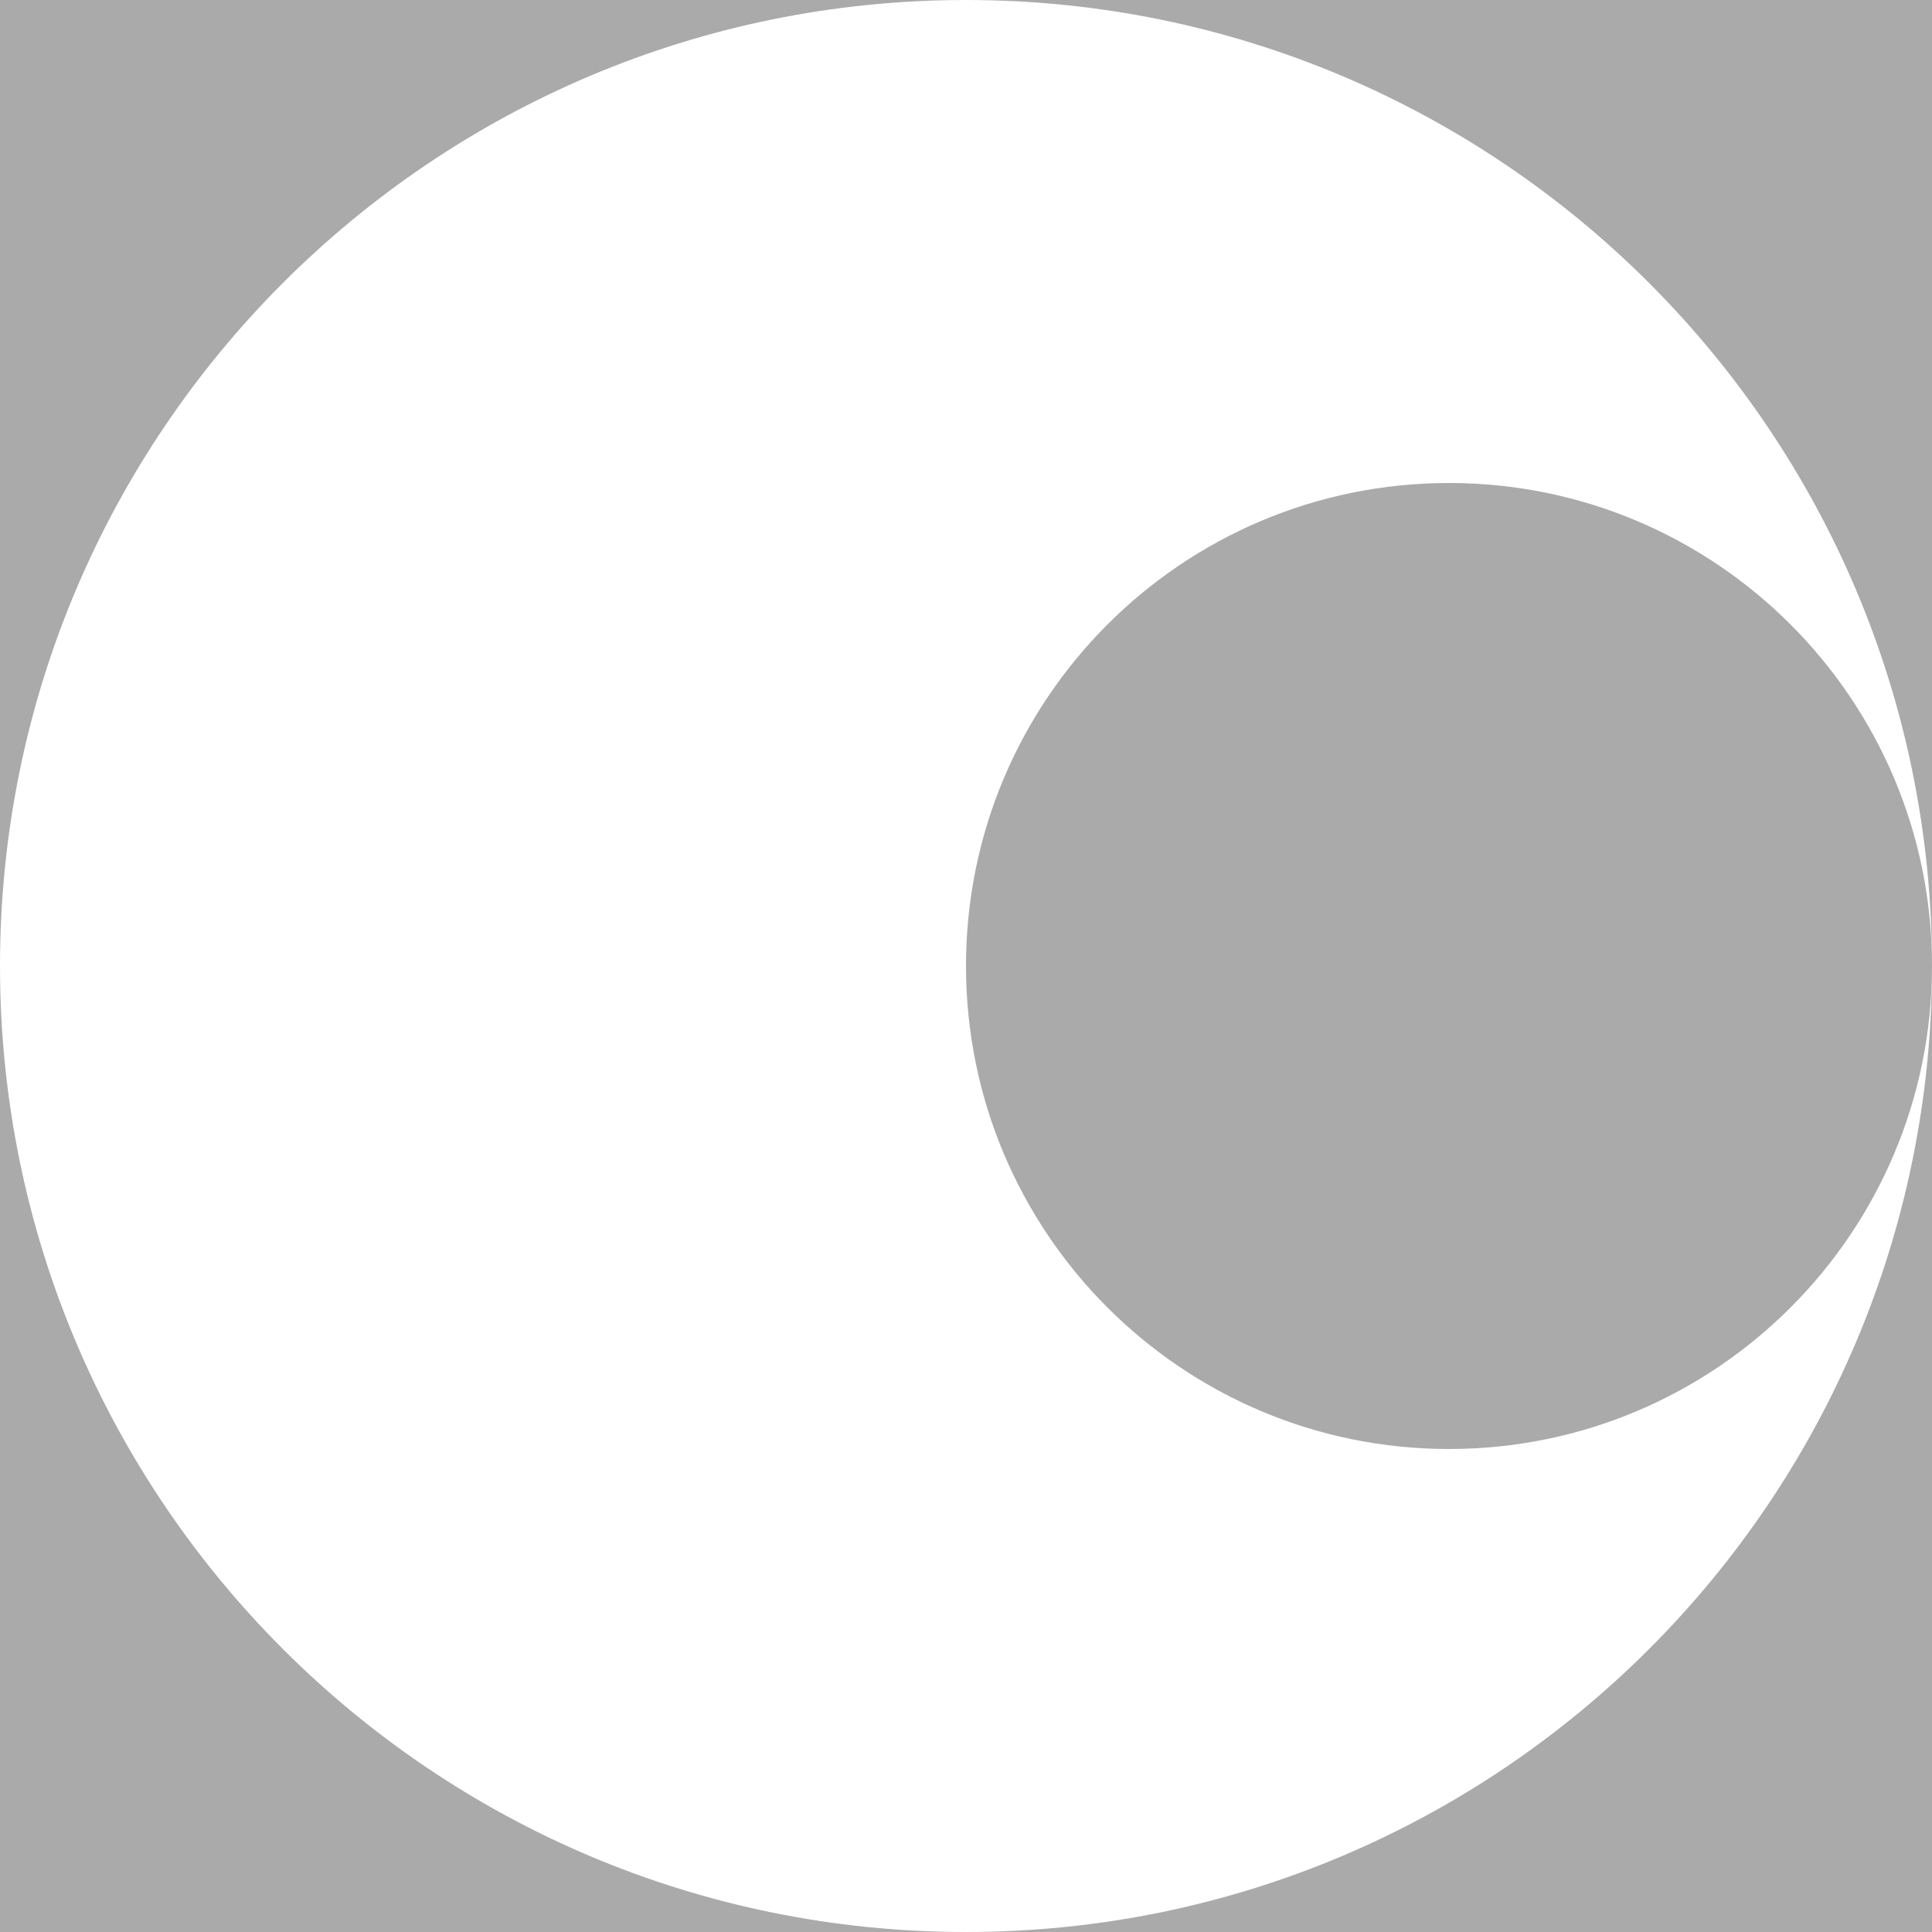
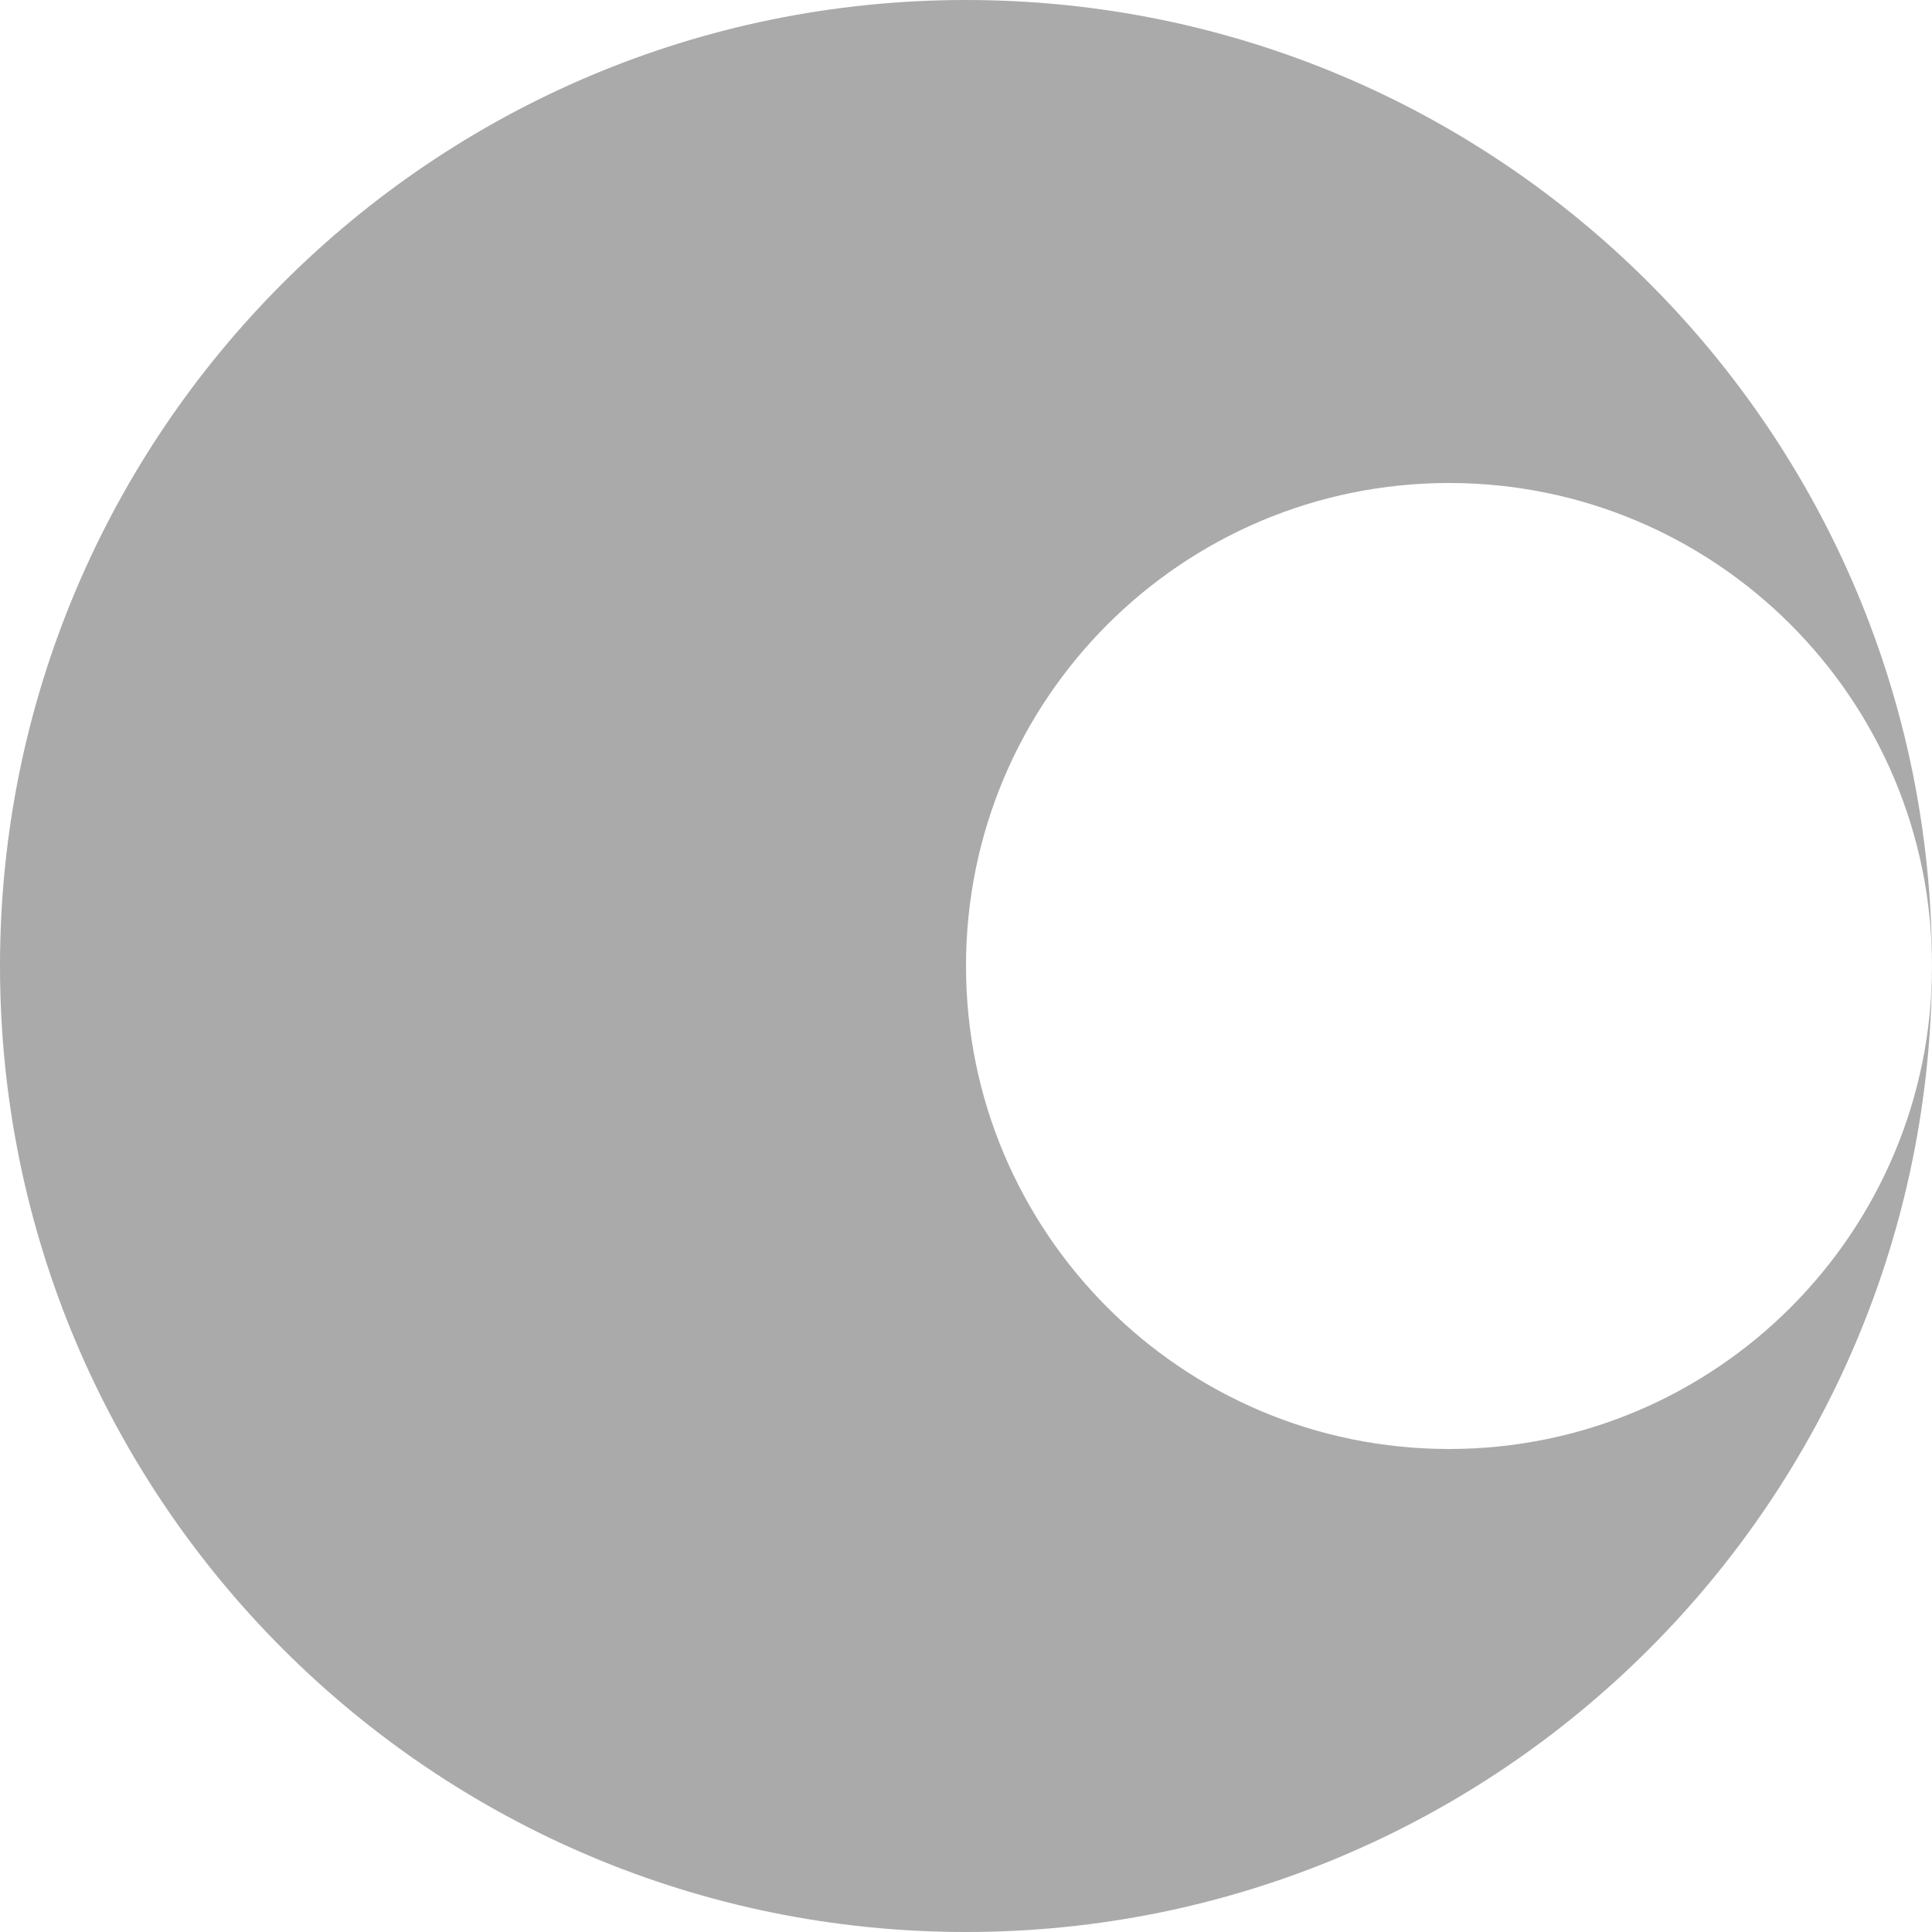
<svg xmlns="http://www.w3.org/2000/svg" version="1.1" id="layer1" x="0px" y="0px" viewBox="0 0 100 100" enable-background="new 0 0 100 100" xml:space="preserve">
  <g id="layer1">
-     <rect class="color0" fill="#AAAAAA" width="100" height="100" />
-     <circle class="color1" fill="#FFFFFF" cx="50" cy="50" r="50" />
-     <circle class="color0" fill="#AAAAAA" cx="75" cy="50" r="25" />
+     <rect class="color0" fill="#FFFFFF" width="100" height="100" />
+     <circle class="color1" fill="#AAAAAA" cx="50" cy="50" r="50" />
+     <circle class="color0" fill="#FFFFFF" cx="75" cy="50" r="25" />
  </g>
</svg>
